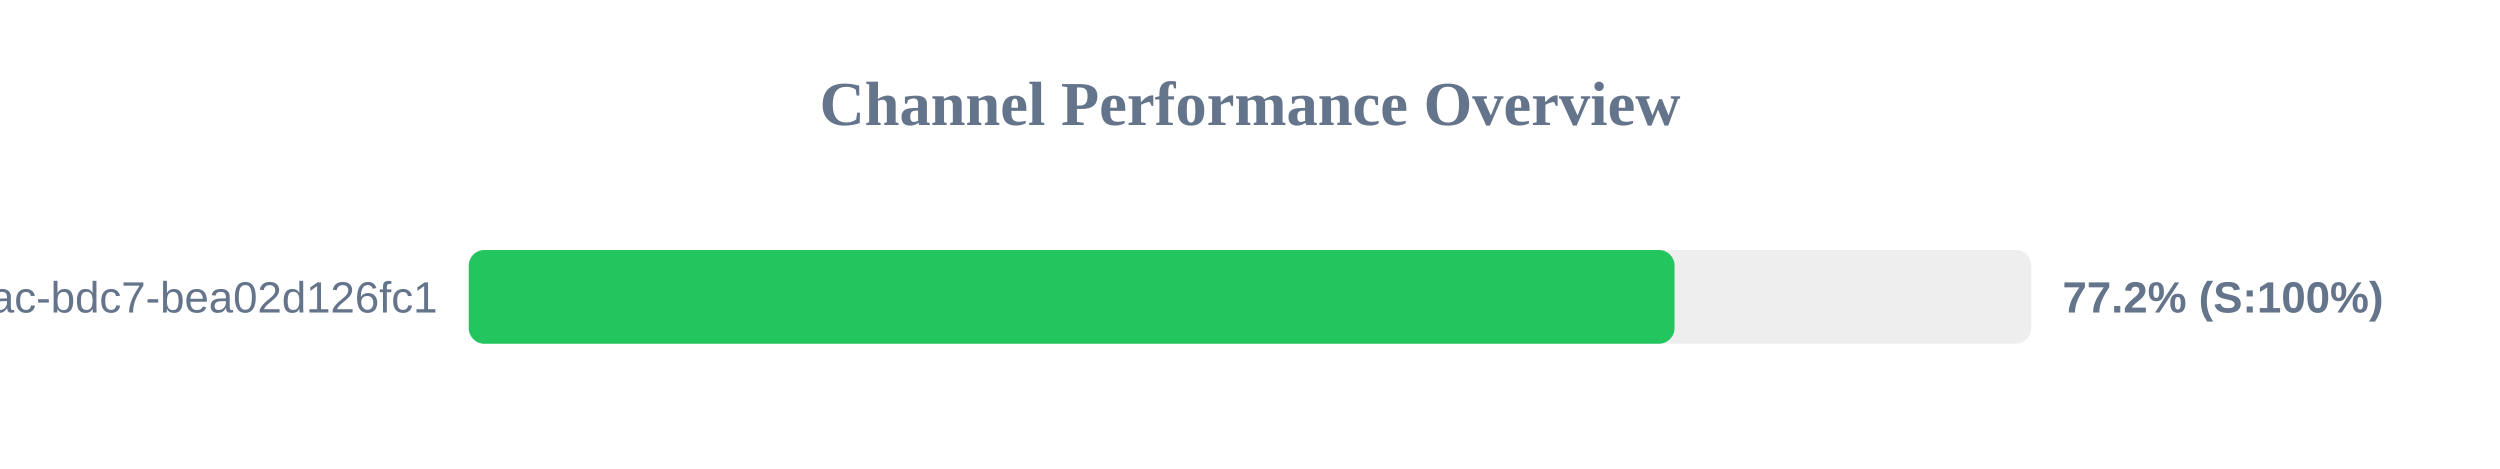
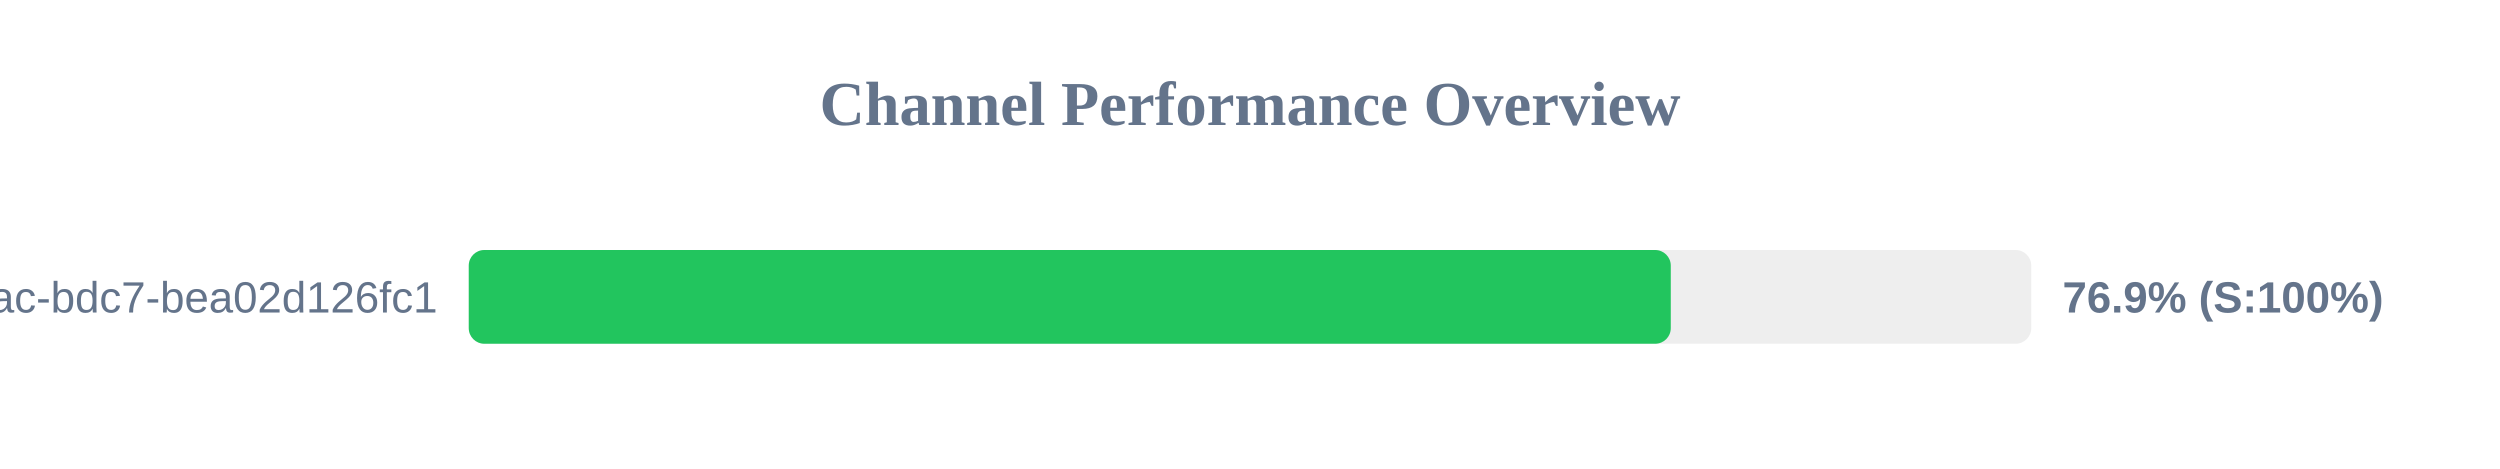
<svg xmlns="http://www.w3.org/2000/svg" width="800" height="150" version="1.1">
  <style>
        .row { font: 14px Arial; fill: #64748b; }
        .score { font: bold 14px Arial; fill: #64748b; }
    </style>
  <text x="400" y="40" text-anchor="middle" font-size="20px" font-weight="bold" fill="#64748b">Channel Performance Overview</text>
  <rect x="150" y="80" width="500" height="30" fill="#eee" rx="5" />
-   <rect x="150" y="80" width="385.85" height="30" fill="#22c55e" rx="5" />
+   <rect x="150" y="80" width="384.65" height="30" fill="#22c55e" rx="5" />
  <text x="140" y="100" text-anchor="end" class="row">?uuid=e31ad3e6-e341-42ac-bdc7-bea02d126fc1</text>
-   <text x="660" y="100" text-anchor="start" class="score">77.2% (S:100%)</text>
+   <text x="660" y="100" text-anchor="start" class="score">76.9% (S:100%)</text>
</svg>
